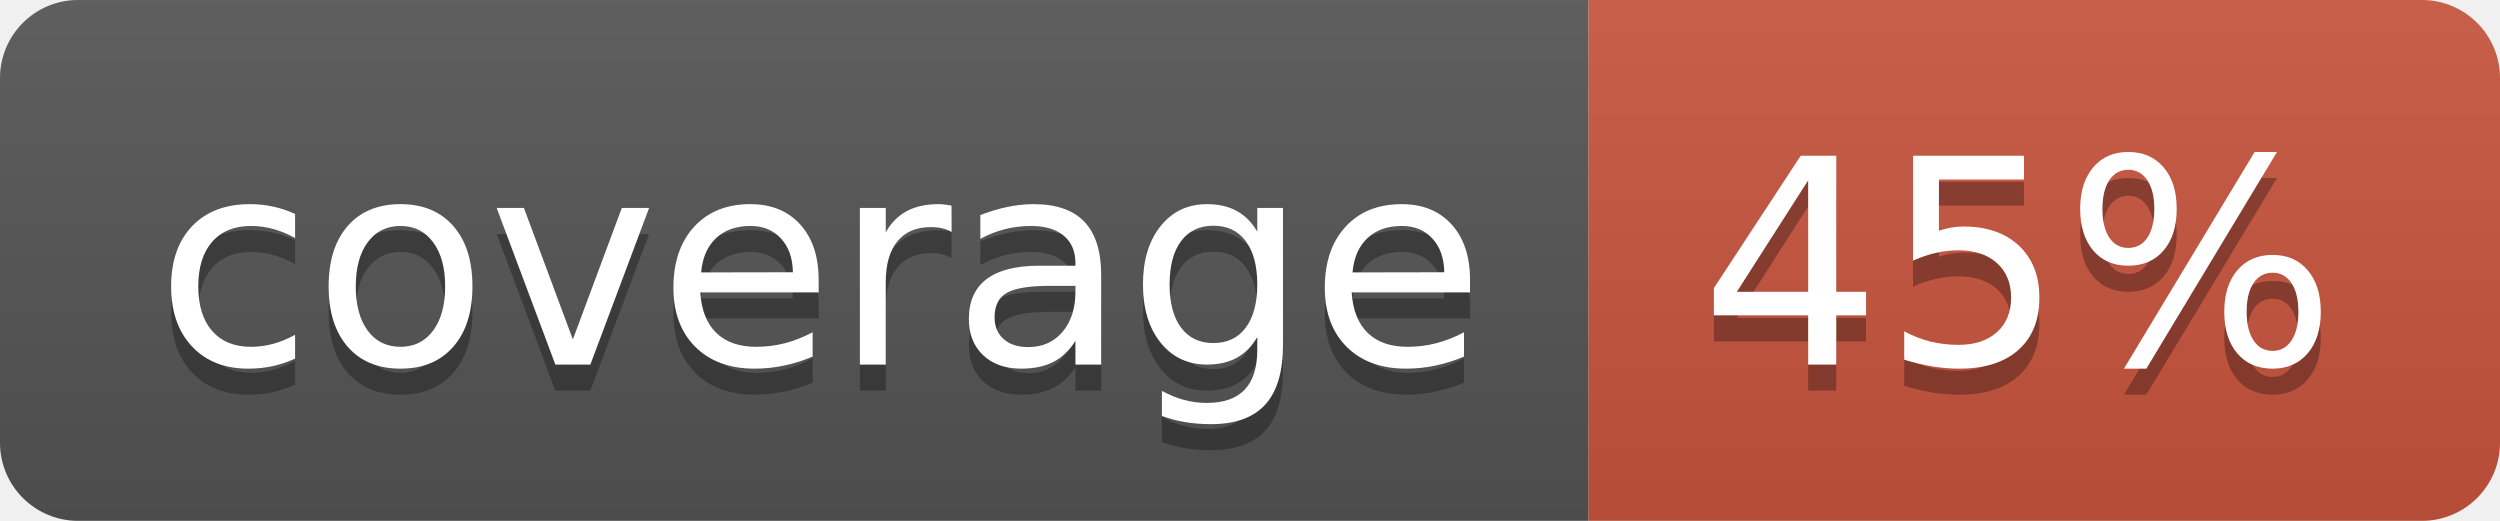
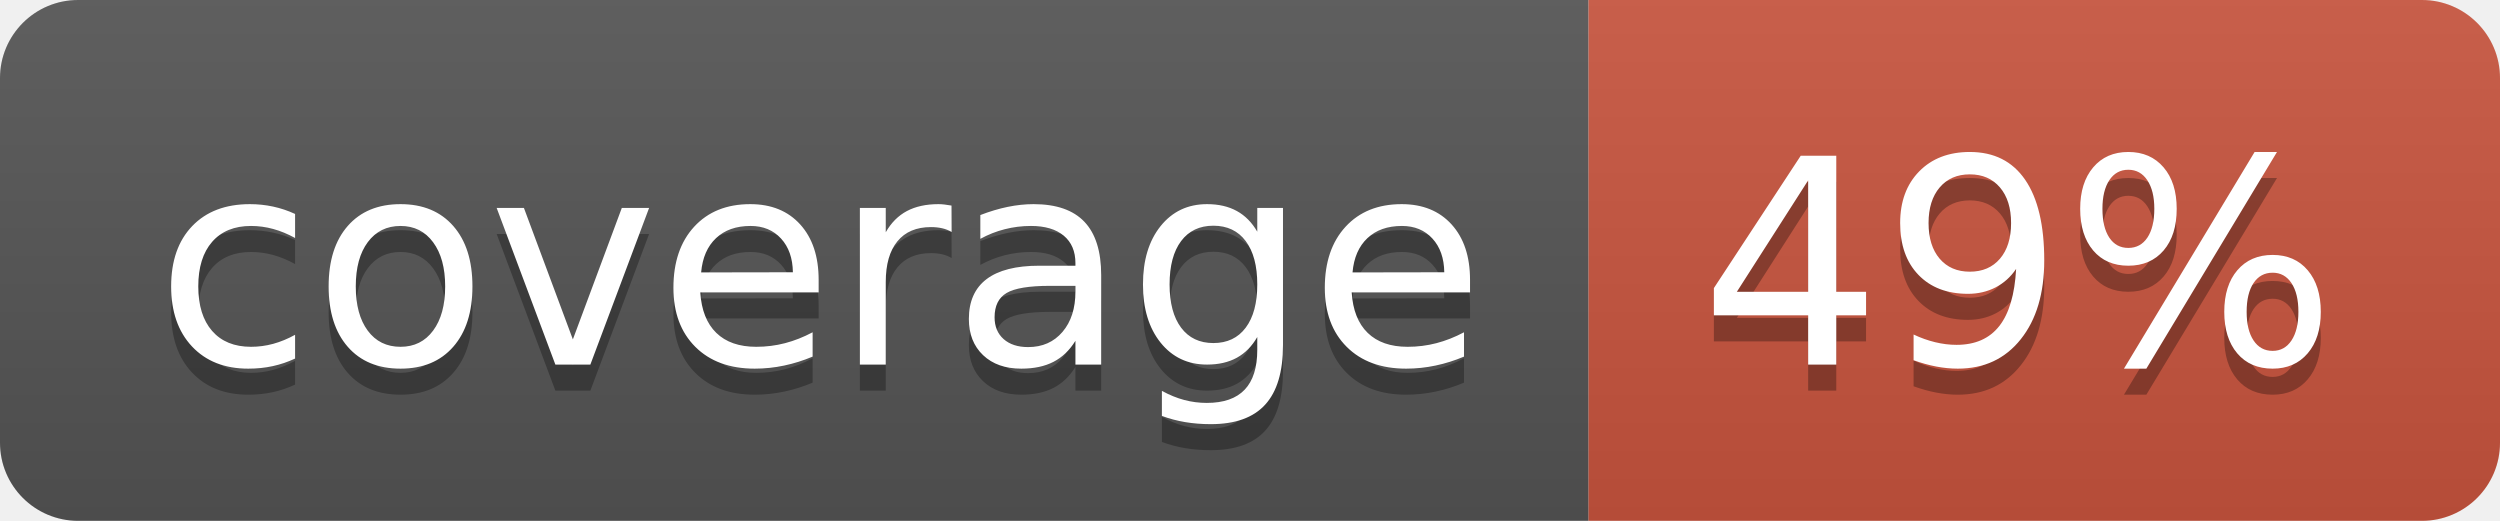
<svg xmlns="http://www.w3.org/2000/svg" width="96" height="20">
  <linearGradient id="b" x2="0" y2="100%">
    <stop offset="0" stop-color="#bbb" stop-opacity=".1" />
    <stop offset="1" stop-opacity=".1" />
  </linearGradient>
  <clipPath id="a">
    <rect width="96" height="20" rx="3" fill="#fff" />
  </clipPath>
  <g clip-path="url(#a)">
    <path fill="#555" d="M0 0h61v20H0z" />
    <path fill="#CA553E" d="M61 0h35v20H61z" />
    <path fill="url(#b)" d="M0 0h96v20H0z" />
  </g>
  <g fill="#fff" text-anchor="middle" font-family="DejaVu Sans,Verdana,Geneva,sans-serif" font-size="110">
    <text x="315" y="150" fill="#010101" fill-opacity=".3" transform="scale(.1)" textLength="510">coverage</text>
    <text x="315" y="140" transform="scale(.1)" textLength="510">coverage</text>
-     <text x="775" y="150" fill="#010101" fill-opacity=".3" transform="scale(.1)" textLength="250">45%</text>
-     <text x="775" y="140" transform="scale(.1)" textLength="250">45%</text>
+     <text x="775" y="150" fill="#010101" fill-opacity=".3" transform="scale(.1)" textLength="250">49%</text>
+     <text x="775" y="140" transform="scale(.1)" textLength="250">49%</text>
  </g>
</svg>
